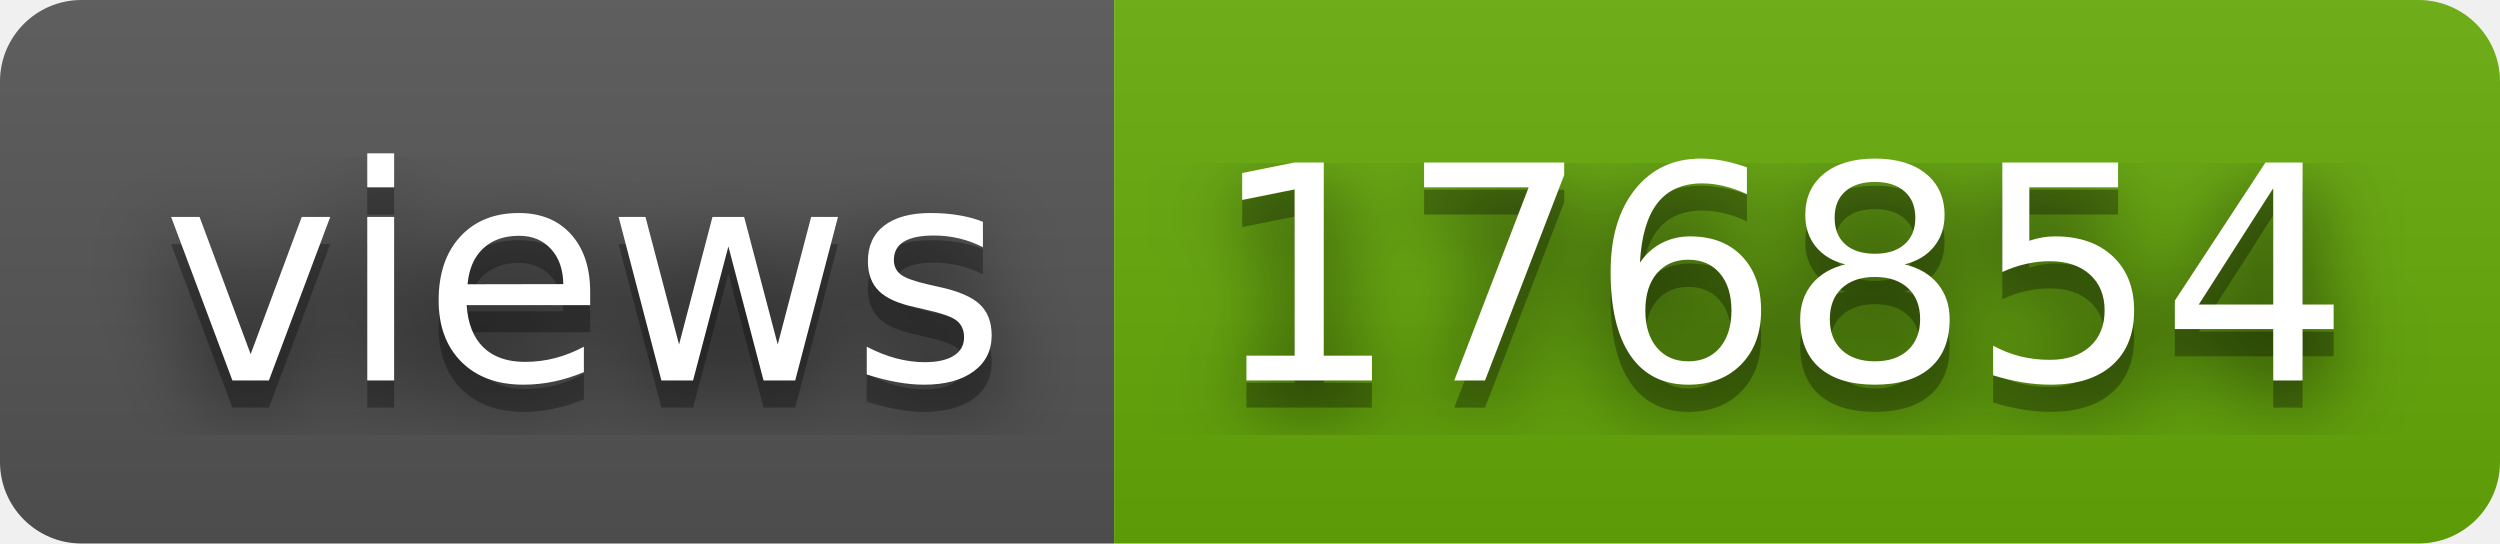
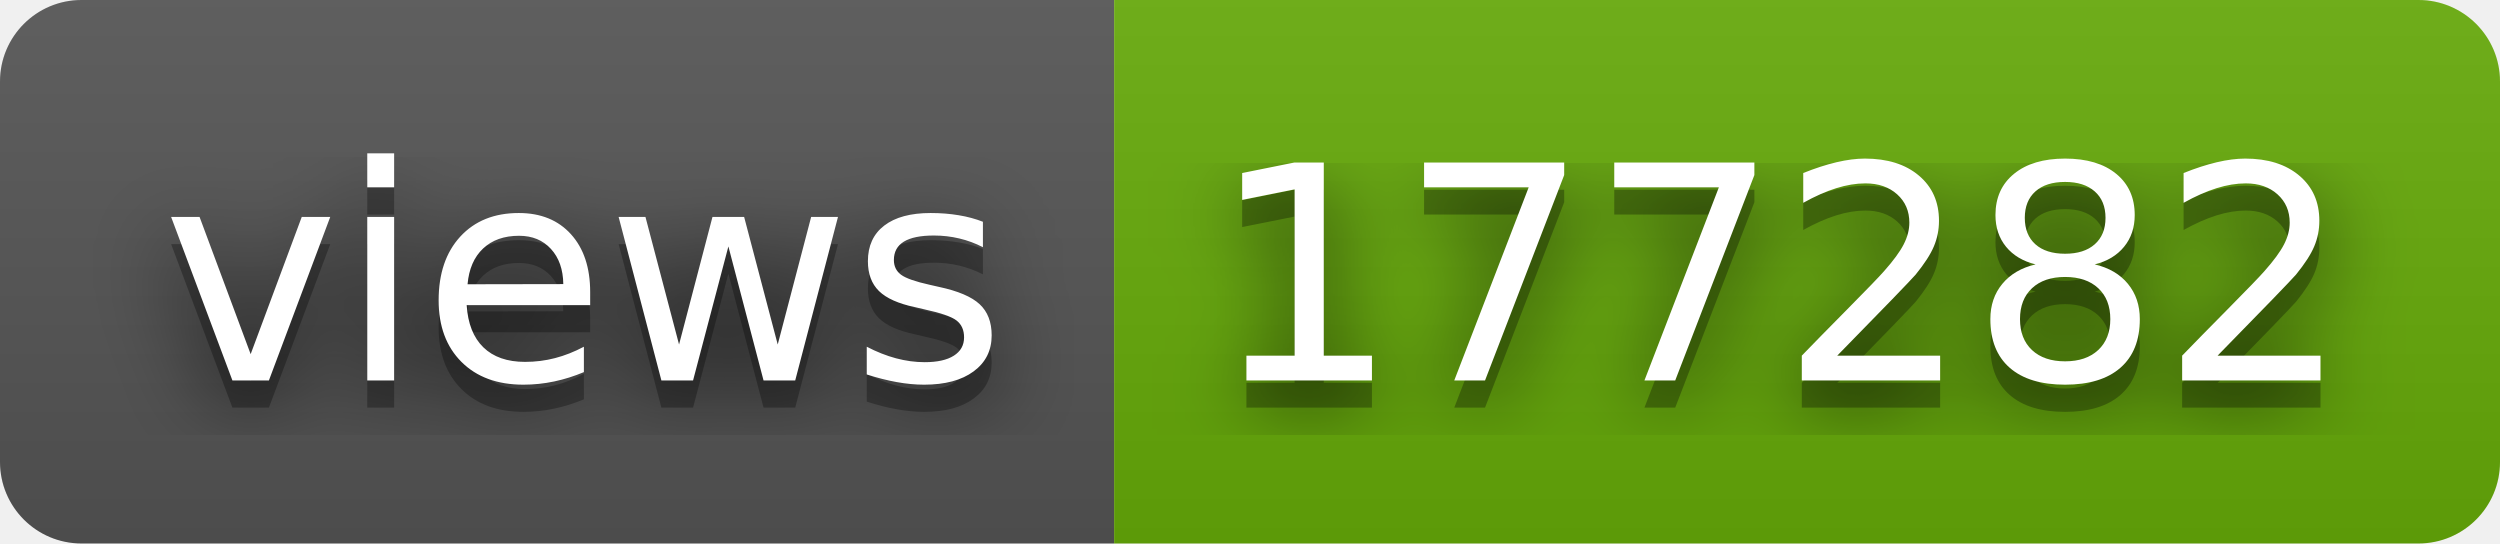
- <svg xmlns="http://www.w3.org/2000/svg" width="92" height="20" role="img" aria-label="views: 176854">
+ <svg xmlns="http://www.w3.org/2000/svg" width="92" height="20" role="img" aria-label="views: 177282">
  <filter id="blur">
    <feGaussianBlur stdDeviation="16" />
  </filter>
  <linearGradient id="s" x2="0" y2="100%">
    <stop offset="0" stop-color="#bbb" stop-opacity=".1" />
    <stop offset="1" stop-opacity=".1" />
  </linearGradient>
  <clipPath id="r">
    <rect width="92" height="20" rx="3" />
  </clipPath>
  <g clip-path="url(#r)">
    <rect width="41" height="20" fill="#555" />
    <rect x="41" width="51" height="20" fill="#67ac09" />
    <rect width="92" height="20" fill="url(#s)" />
  </g>
  <g fill="#fff" text-anchor="middle" font-family="Verdana,Geneva,DejaVu Sans,sans-serif" text-rendering="geometricPrecision" font-size="110">
    <g transform="scale(.1)">
      <g aria-hidden="true" fill="#010101">
        <text x="215" y="150" fill-opacity=".8" filter="url(#blur)" textLength="310">views</text>
        <text x="215" y="150" fill-opacity=".3" textLength="310">views</text>
      </g>
      <text x="215" y="140" textLength="310">views</text>
    </g>
    <g transform="scale(.1)">
      <g aria-hidden="true" fill="#010101">
-         <text x="655" y="150" fill-opacity=".8" filter="url(#blur)" textLength="410">176854</text>
-         <text x="655" y="150" fill-opacity=".3" textLength="410">176854</text>
+         <text x="655" y="150" fill-opacity=".8" filter="url(#blur)" textLength="410">177282</text>
+         <text x="655" y="150" fill-opacity=".3" textLength="410">177282</text>
      </g>
-       <text x="655" y="140" textLength="410">176854</text>
+       <text x="655" y="140" textLength="410">177282</text>
    </g>
  </g>
</svg>
